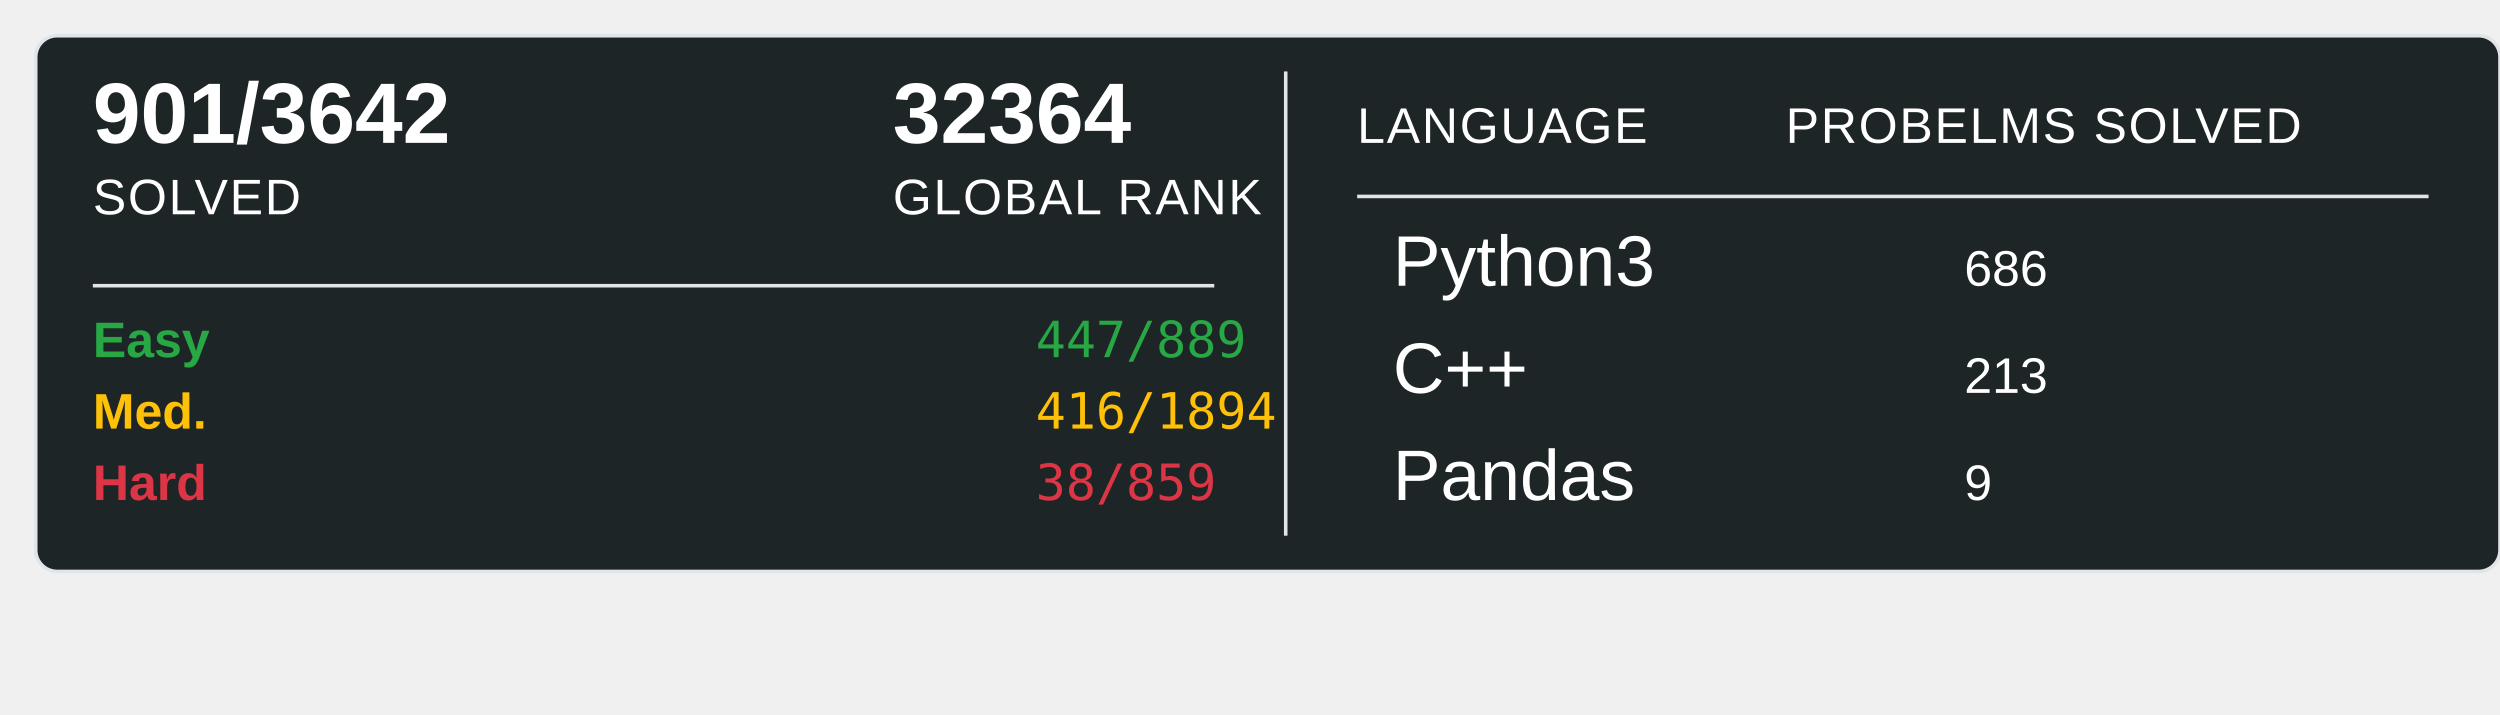
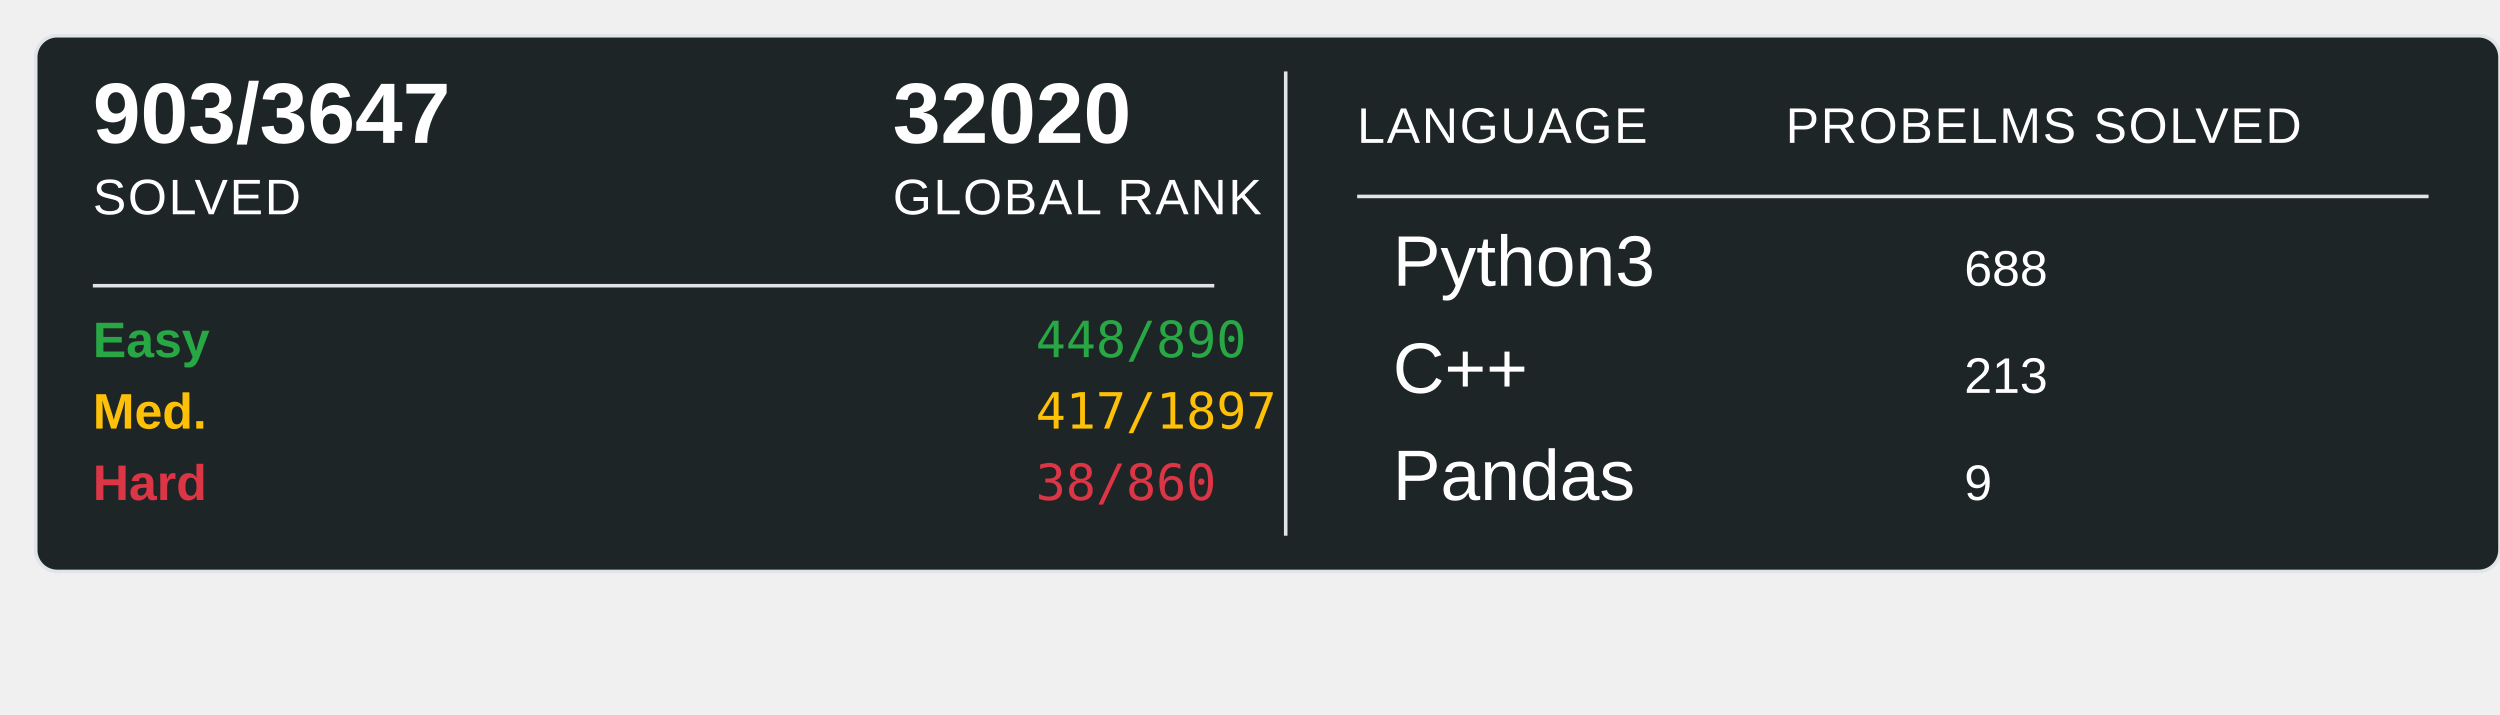
<svg xmlns="http://www.w3.org/2000/svg" width="700" height="200">
  <rect x="10" y="10" width="690" height="150" rx="6" ry="6" fill="#1E2526" stroke="#e1e4e8" stroke-width="1" />
-   <text x="26" y="40" font-family="Arial, sans-serif" font-size="24" font-weight="600" fill="#ffffff">901/3642</text>
+   <text x="26" y="40" font-family="Arial, sans-serif" font-size="24" font-weight="600" fill="#ffffff">903/3647</text>
  <text x="26" y="60" font-family="Arial, sans-serif" font-size="14" fill="#ffffff" text-transform="uppercase" letter-spacing="0.5">SOLVED</text>
-   <text x="250" y="40" font-family="Arial, sans-serif" font-size="24" font-weight="600" fill="#ffffff">32364</text>
+   <text x="250" y="40" font-family="Arial, sans-serif" font-size="24" font-weight="600" fill="#ffffff">32020</text>
  <text x="250" y="60" font-family="Arial, sans-serif" font-size="14" fill="#ffffff" text-transform="uppercase" letter-spacing="0.5">GLOBAL RANK</text>
  <line x1="26" y1="80" x2="340" y2="80" stroke="#e1e4e8" stroke-width="1" />
  <text x="26" y="100" font-family="Arial, sans-serif" font-size="14" font-weight="600" fill="#28a745">Easy</text>
-   <text x="290" y="100" font-family="monospace" font-size="14" fill="#28a745">447/889</text>
+   <text x="290" y="100" font-family="monospace" font-size="14" fill="#28a745">448/890</text>
  <text x="26" y="120" font-family="Arial, sans-serif" font-size="14" font-weight="600" fill="#ffc107">Med.</text>
-   <text x="290" y="120" font-family="monospace" font-size="14" fill="#ffc107">416/1894</text>
+   <text x="290" y="120" font-family="monospace" font-size="14" fill="#ffc107">417/1897</text>
  <text x="26" y="140" font-family="Arial, sans-serif" font-size="14" font-weight="600" fill="#dc3545">Hard</text>
-   <text x="290" y="140" font-family="monospace" font-size="14" fill="#dc3545">38/859</text>
+   <text x="290" y="140" font-family="monospace" font-size="14" fill="#dc3545">38/860</text>
  <line x1="360" y1="20" x2="360" y2="150" stroke="#e1e4e8" stroke-width="1" />
  <text x="380" y="40" font-family="Arial, sans-serif" font-size="14" fill="#ffffff" text-transform="uppercase" letter-spacing="0.5">LANGUAGE</text>
  <line x1="380" y1="55" x2="680" y2="55" stroke="#e1e4e8" stroke-width="1" />
  <text x="500" y="40" font-family="Arial, sans-serif" font-size="14" fill="#ffffff" text-transform="uppercase" letter-spacing="0.5">PROBELMS SOLVED</text>
  <text x="390" y="80" font-family="Arial, sans-serif" font-size="20" fill="#ffffff">Python3</text>
-   <text x="550" y="80" font-family="Arial, sans-serif" font-size="14" fill="#ffffff">686</text>
+   <text x="550" y="80" font-family="Arial, sans-serif" font-size="14" fill="#ffffff">688</text>
  <text x="390" y="110" font-family="Arial, sans-serif" font-size="20" fill="#ffffff">C++</text>
  <text x="550" y="110" font-family="Arial, sans-serif" font-size="14" fill="#ffffff">213</text>
  <text x="390" y="140" font-family="Arial, sans-serif" font-size="20" fill="#ffffff">Pandas</text>
  <text x="550" y="140" font-family="Arial, sans-serif" font-size="14" fill="#ffffff">9</text>
</svg>
